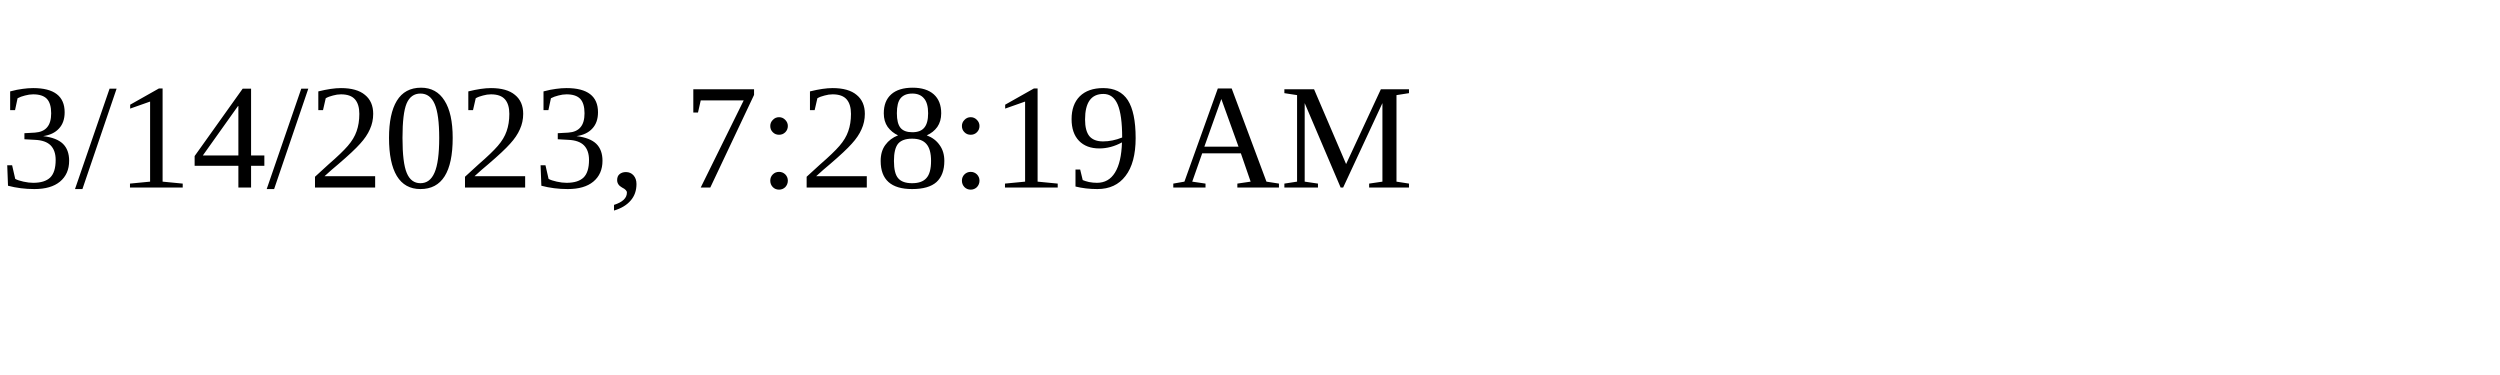
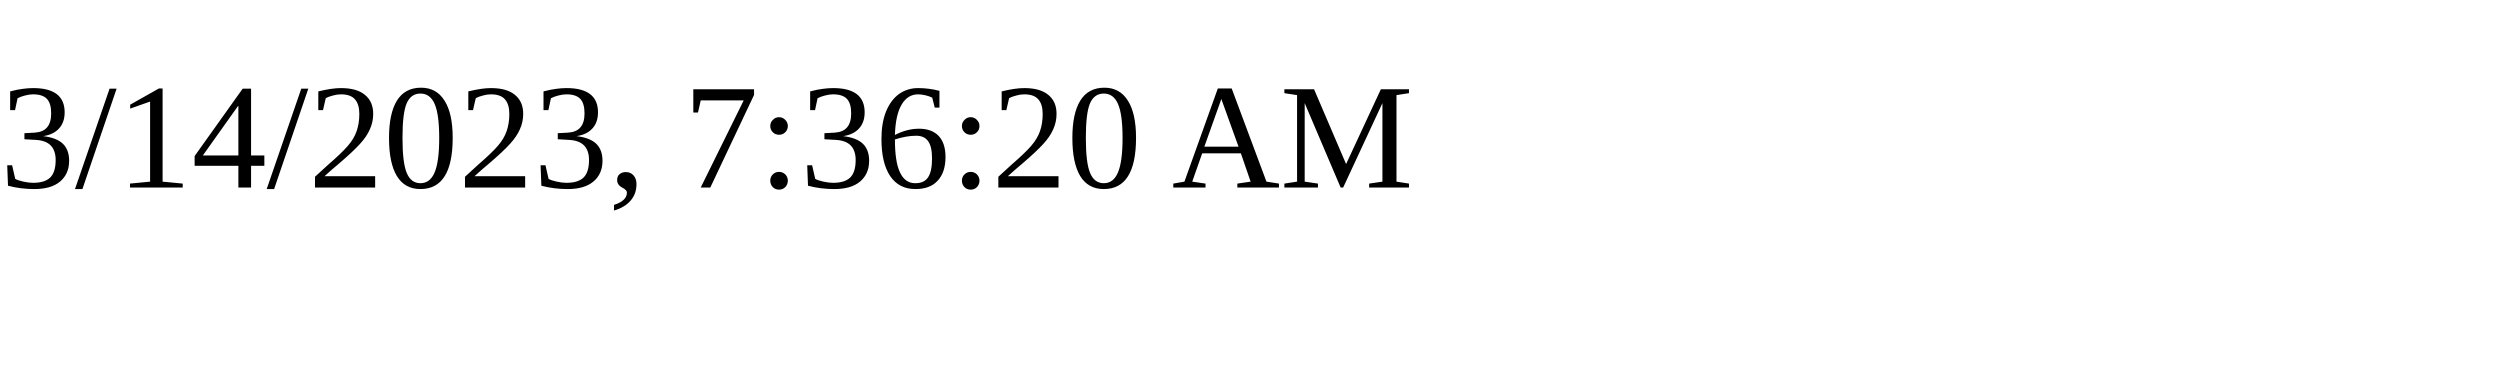
<svg xmlns="http://www.w3.org/2000/svg" height="30" width="200">
-   <text x="0" y="15">3/14/2023, 7:28:19 AM</text>
+   <text x="0" y="15">3/14/2023, 7:36:20 AM</text>
</svg>
